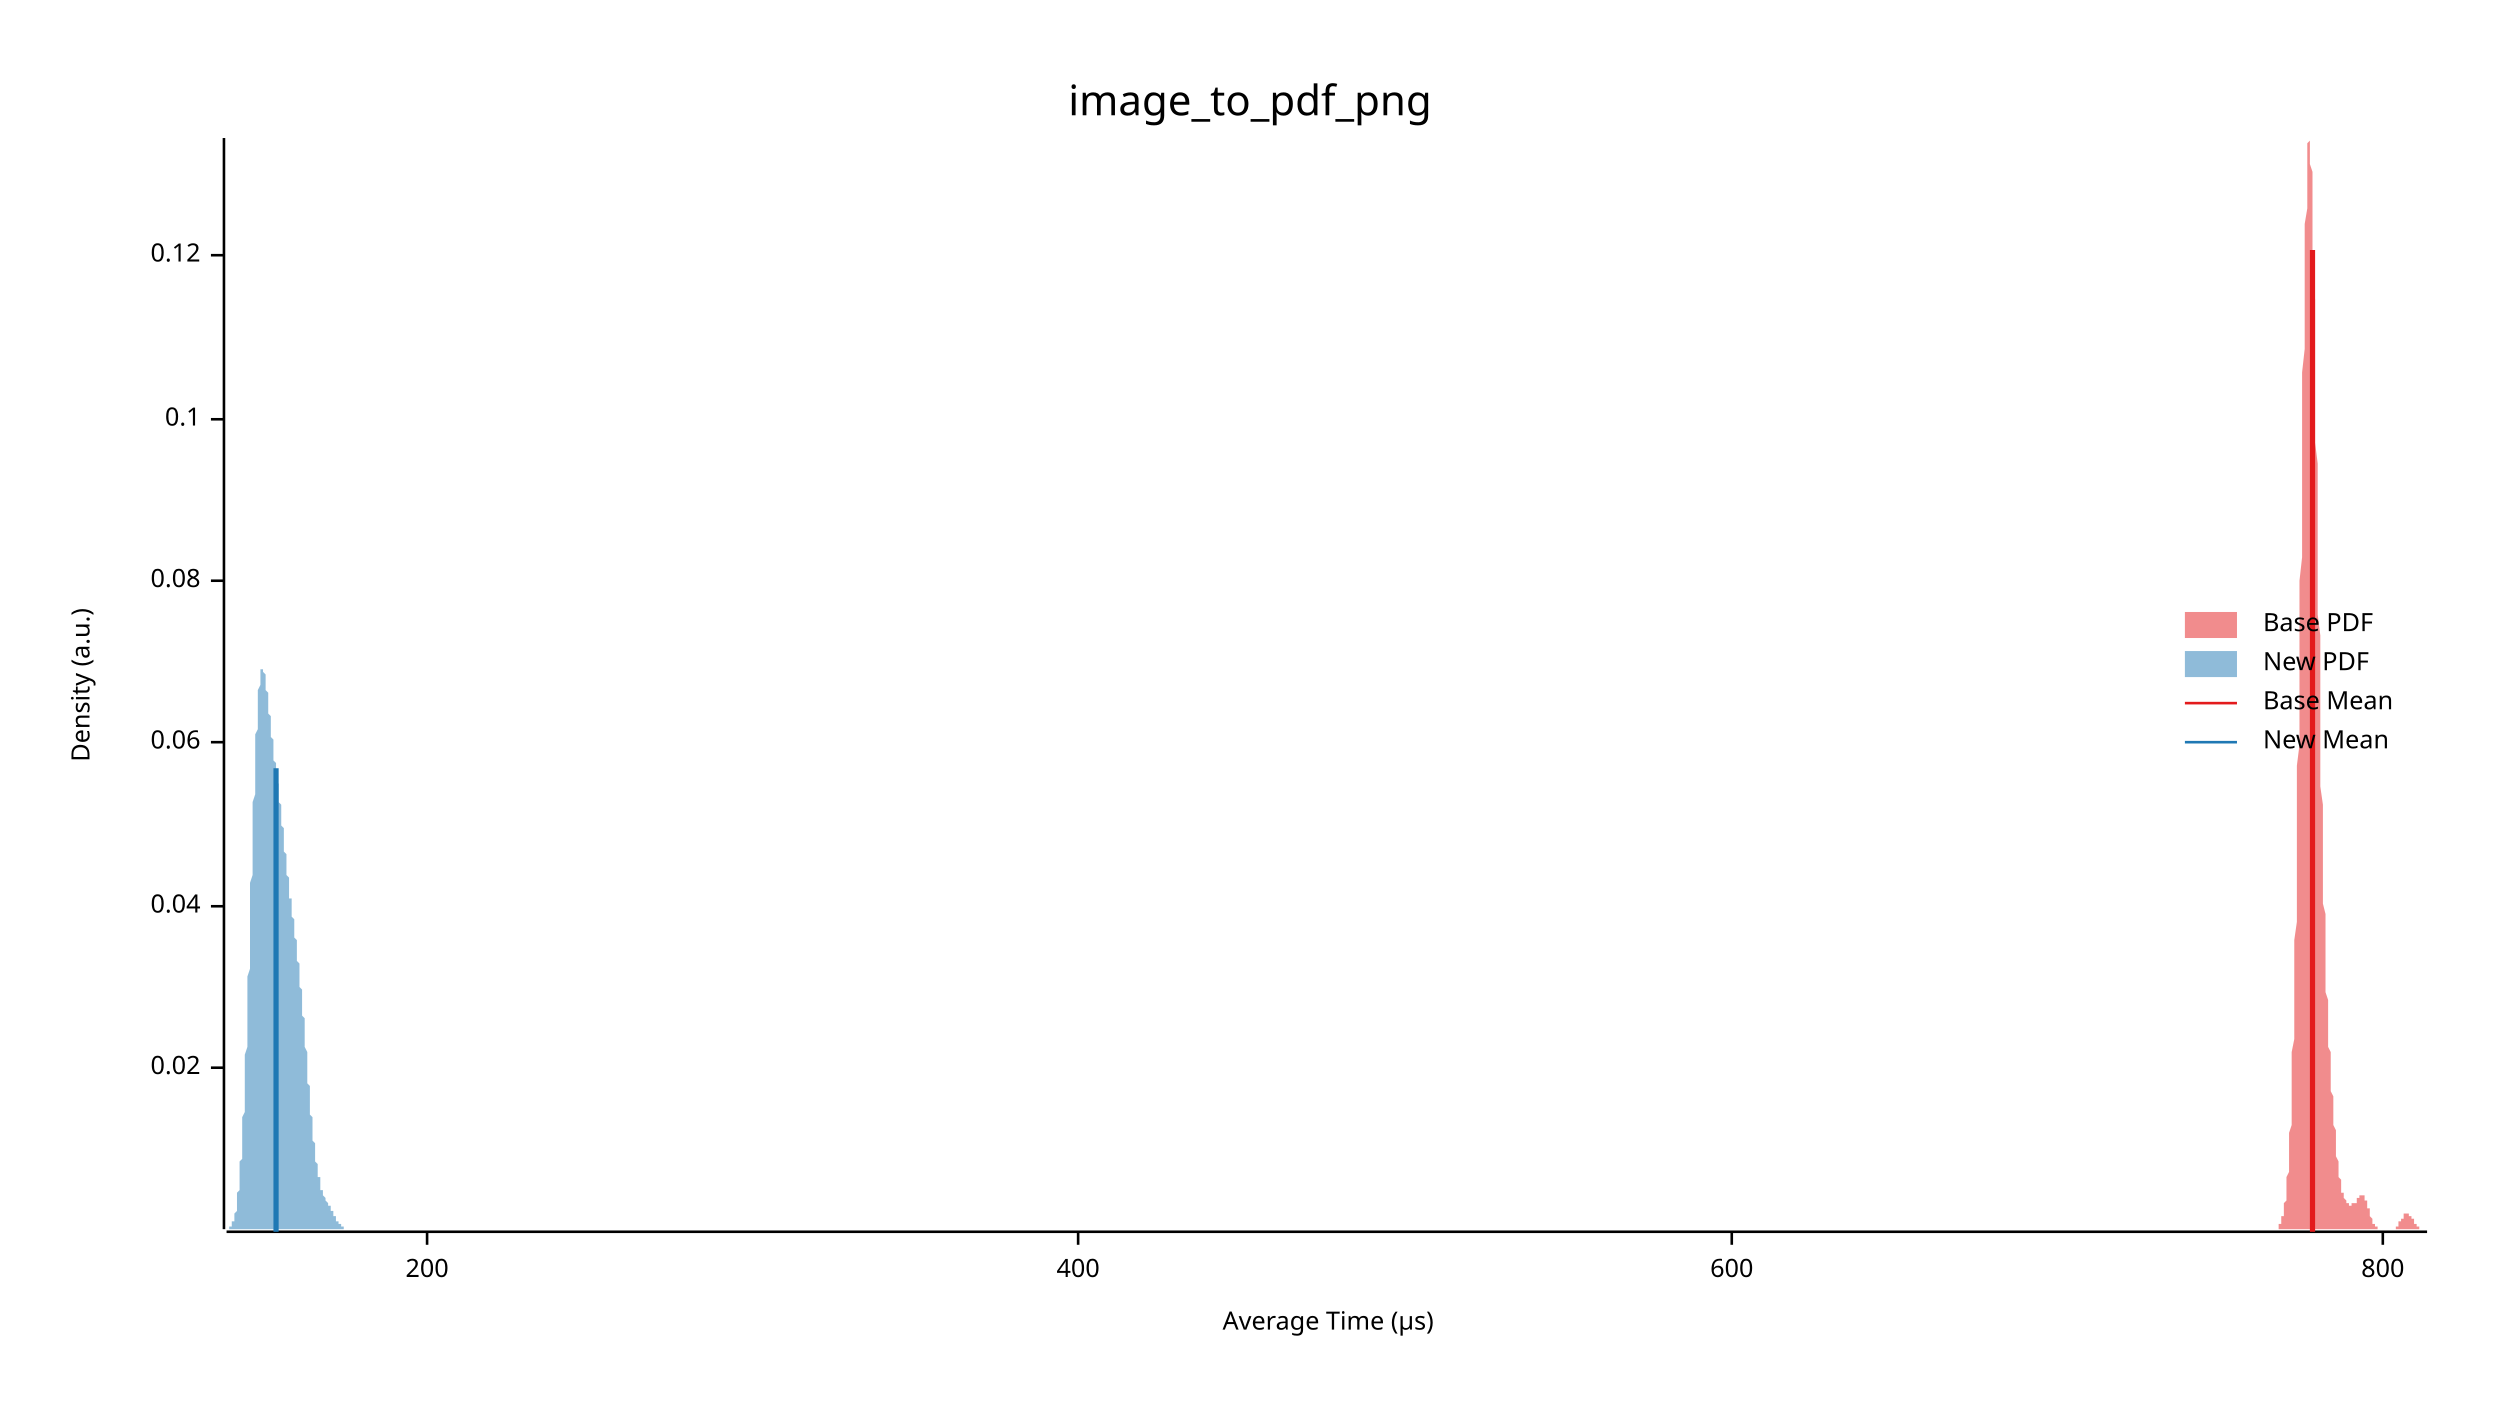
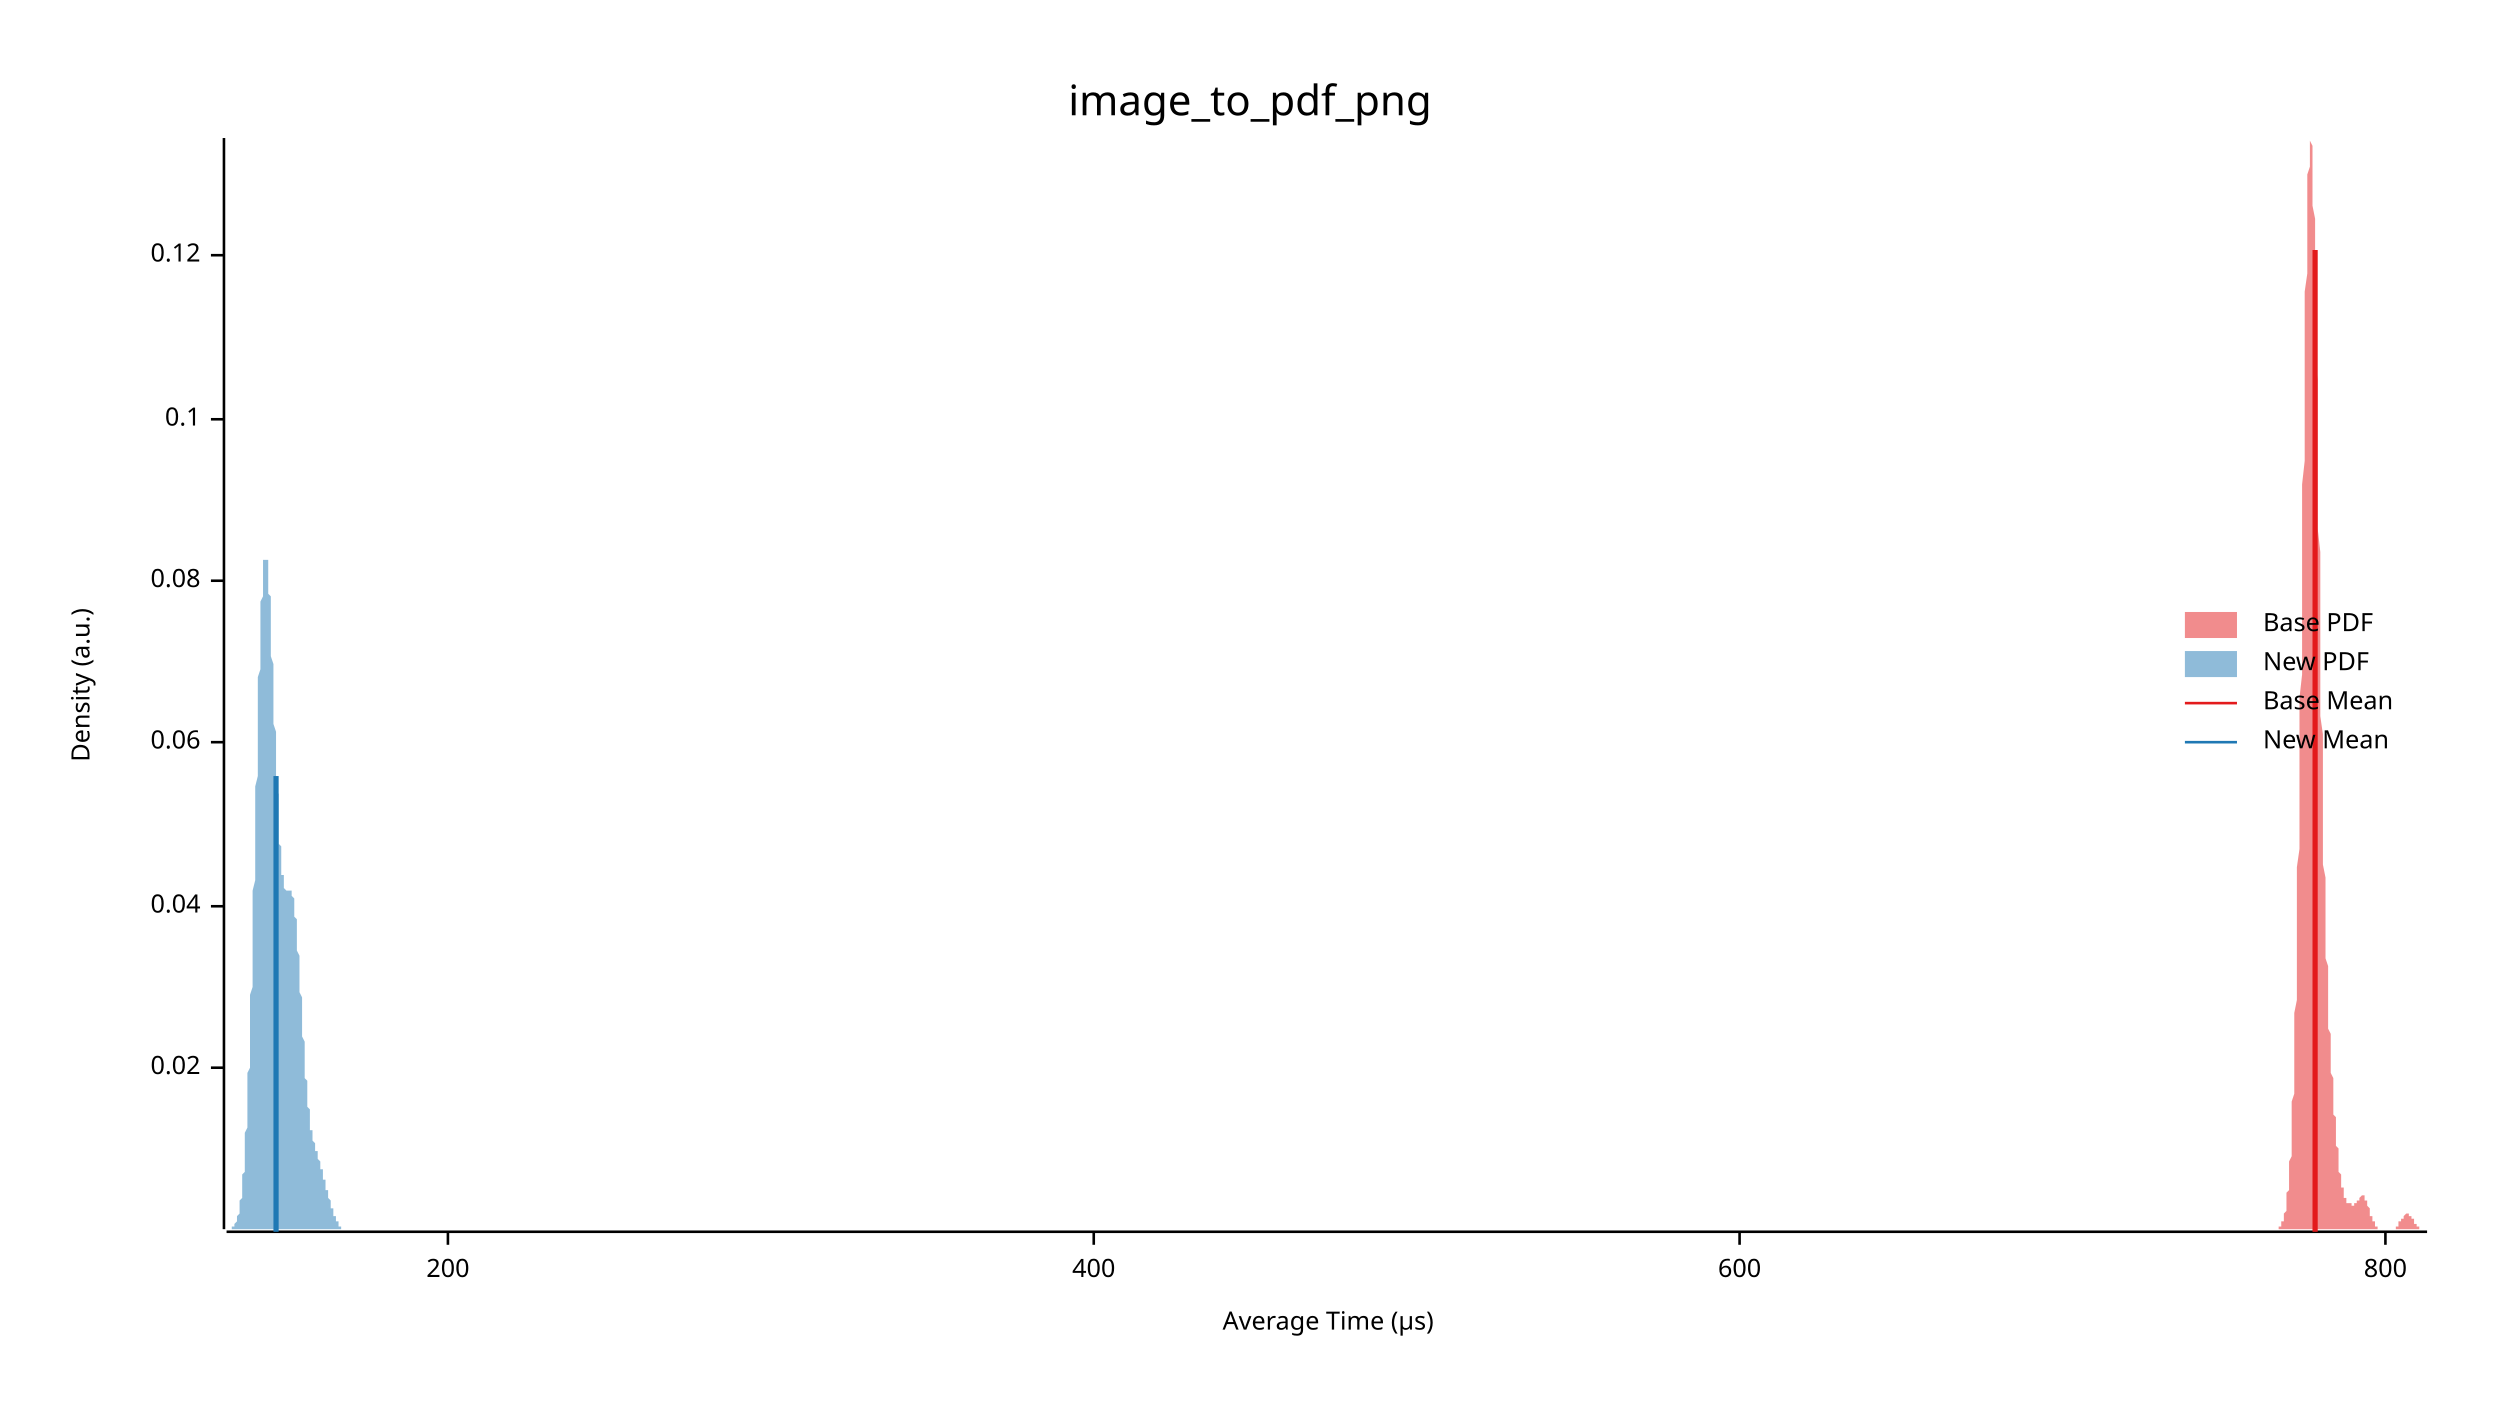
<svg xmlns="http://www.w3.org/2000/svg" width="960" height="540" viewBox="0 0 960 540">
  <text x="480" y="32" dy="0.76em" text-anchor="middle" font-family="sans-serif" font-size="16.129" opacity="1" fill="#000000">
image_to_pdf_png
</text>
  <text x="27" y="263" dy="0.76em" text-anchor="middle" font-family="sans-serif" font-size="9.677" opacity="1" fill="#000000" transform="rotate(270, 27, 263)">
Density (a.u.)
</text>
  <text x="510" y="513" dy="-0.5ex" text-anchor="middle" font-family="sans-serif" font-size="9.677" opacity="1" fill="#000000">
Average Time (µs)
</text>
  <polyline fill="none" opacity="1" stroke="#000000" stroke-width="1" points="86,53 86,472 " />
  <text x="77" y="410" dy="0.5ex" text-anchor="end" font-family="sans-serif" font-size="9.677" opacity="1" fill="#000000">
0.02
</text>
  <polyline fill="none" opacity="1" stroke="#000000" stroke-width="1" points="81,410 86,410 " />
  <text x="77" y="348" dy="0.5ex" text-anchor="end" font-family="sans-serif" font-size="9.677" opacity="1" fill="#000000">
0.04
</text>
  <polyline fill="none" opacity="1" stroke="#000000" stroke-width="1" points="81,348 86,348 " />
  <text x="77" y="285" dy="0.5ex" text-anchor="end" font-family="sans-serif" font-size="9.677" opacity="1" fill="#000000">
0.06
</text>
  <polyline fill="none" opacity="1" stroke="#000000" stroke-width="1" points="81,285 86,285 " />
  <text x="77" y="223" dy="0.5ex" text-anchor="end" font-family="sans-serif" font-size="9.677" opacity="1" fill="#000000">
0.08
</text>
  <polyline fill="none" opacity="1" stroke="#000000" stroke-width="1" points="81,223 86,223 " />
  <text x="77" y="161" dy="0.5ex" text-anchor="end" font-family="sans-serif" font-size="9.677" opacity="1" fill="#000000">
0.1
</text>
  <polyline fill="none" opacity="1" stroke="#000000" stroke-width="1" points="81,161 86,161 " />
  <text x="77" y="98" dy="0.5ex" text-anchor="end" font-family="sans-serif" font-size="9.677" opacity="1" fill="#000000">
0.12
</text>
  <polyline fill="none" opacity="1" stroke="#000000" stroke-width="1" points="81,98 86,98 " />
  <polyline fill="none" opacity="1" stroke="#000000" stroke-width="1" points="87,473 932,473 " />
-   <text x="164" y="483" dy="0.76em" text-anchor="middle" font-family="sans-serif" font-size="9.677" opacity="1" fill="#000000">
+   <text x="172" y="483" dy="0.76em" text-anchor="middle" font-family="sans-serif" font-size="9.677" opacity="1" fill="#000000">
200
</text>
-   <polyline fill="none" opacity="1" stroke="#000000" stroke-width="1" points="164,473 164,478 " />
-   <text x="414" y="483" dy="0.76em" text-anchor="middle" font-family="sans-serif" font-size="9.677" opacity="1" fill="#000000">
+   <polyline fill="none" opacity="1" stroke="#000000" stroke-width="1" points="172,473 172,478 " />
+   <text x="420" y="483" dy="0.76em" text-anchor="middle" font-family="sans-serif" font-size="9.677" opacity="1" fill="#000000">
400
</text>
-   <polyline fill="none" opacity="1" stroke="#000000" stroke-width="1" points="414,473 414,478 " />
-   <text x="665" y="483" dy="0.76em" text-anchor="middle" font-family="sans-serif" font-size="9.677" opacity="1" fill="#000000">
+   <polyline fill="none" opacity="1" stroke="#000000" stroke-width="1" points="420,473 420,478 " />
+   <text x="668" y="483" dy="0.76em" text-anchor="middle" font-family="sans-serif" font-size="9.677" opacity="1" fill="#000000">
600
</text>
-   <polyline fill="none" opacity="1" stroke="#000000" stroke-width="1" points="665,473 665,478 " />
-   <text x="915" y="483" dy="0.76em" text-anchor="middle" font-family="sans-serif" font-size="9.677" opacity="1" fill="#000000">
+   <polyline fill="none" opacity="1" stroke="#000000" stroke-width="1" points="668,473 668,478 " />
+   <text x="916" y="483" dy="0.76em" text-anchor="middle" font-family="sans-serif" font-size="9.677" opacity="1" fill="#000000">
800
</text>
-   <polyline fill="none" opacity="1" stroke="#000000" stroke-width="1" points="915,473 915,478 " />
-   <polygon opacity="0.5" fill="#E31A1C" points="873,472 873,472 873,472 873,472 873,472 873,472 873,472 873,472 873,472 874,472 874,472 874,472 874,472 874,472 874,472 874,472 874,472 875,472 875,471 875,471 875,471 875,471 875,471 875,471 875,470 875,470 876,470 876,470 876,469 876,469 876,469 876,468 876,468 876,467 877,467 877,466 877,466 877,465 877,465 877,464 877,463 877,462 878,461 878,460 878,459 878,458 878,457 878,456 878,455 878,453 878,452 879,450 879,448 879,446 879,444 879,442 879,440 879,438 879,435 880,432 880,429 880,426 880,423 880,420 880,416 880,412 880,408 880,404 881,399 881,394 881,389 881,384 881,379 881,373 881,367 881,361 882,354 882,348 882,341 882,333 882,326 882,318 882,310 882,302 882,294 883,286 883,277 883,268 883,259 883,250 883,241 883,232 883,223 884,214 884,205 884,195 884,186 884,177 884,168 884,160 884,151 884,143 885,134 885,126 885,119 885,112 885,105 885,98 885,92 885,86 886,80 886,75 886,71 886,67 886,64 886,61 886,58 886,56 886,55 887,54 887,53 887,54 887,54 887,56 887,58 887,60 887,63 888,66 888,70 888,74 888,79 888,84 888,90 888,96 888,102 888,109 889,115 889,123 889,130 889,138 889,146 889,154 889,162 889,170 890,178 890,187 890,195 890,203 890,212 890,220 890,228 890,236 891,244 891,252 891,260 891,267 891,275 891,282 891,289 891,296 891,302 892,309 892,315 892,321 892,326 892,332 892,337 892,342 892,347 893,351 893,356 893,360 893,364 893,368 893,371 893,375 893,378 893,381 894,384 894,387 894,390 894,392 894,395 894,397 894,399 894,402 895,404 895,406 895,408 895,410 895,412 895,414 895,416 895,418 895,419 896,421 896,423 896,425 896,426 896,428 896,429 896,431 896,432 897,434 897,435 897,437 897,438 897,440 897,441 897,442 897,443 897,444 898,446 898,447 898,448 898,449 898,450 898,451 898,451 898,452 899,453 899,454 899,454 899,455 899,456 899,456 899,457 899,457 899,458 900,458 900,459 900,459 900,459 900,460 900,460 900,460 900,460 901,461 901,461 901,461 901,461 901,461 901,462 901,462 901,462 901,462 902,462 902,462 902,462 902,462 902,462 902,462 902,462 902,463 903,463 903,463 903,463 903,463 903,463 903,463 903,463 903,462 903,462 904,462 904,462 904,462 904,462 904,462 904,462 904,462 904,462 905,462 905,461 905,461 905,461 905,461 905,461 905,461 905,460 906,460 906,460 906,460 906,460 906,460 906,460 906,459 906,459 906,459 907,459 907,459 907,459 907,459 907,459 907,459 907,459 907,459 908,459 908,460 908,460 908,460 908,460 908,460 908,461 908,461 908,461 909,461 909,462 909,462 909,462 909,463 909,463 909,464 909,464 910,464 910,465 910,465 910,465 910,466 910,466 910,467 910,467 910,467 911,468 911,468 911,468 911,468 911,469 911,469 911,469 911,470 912,470 912,470 912,470 912,470 912,471 912,471 912,471 912,471 912,471 913,471 913,471 913,472 913,472 913,472 913,472 913,472 913,472 914,472 914,472 914,472 914,472 914,472 914,472 914,472 914,472 914,472 915,472 915,472 915,472 915,472 915,472 915,472 915,472 915,472 916,472 916,472 916,472 916,472 916,472 916,472 916,472 916,472 916,472 917,472 917,472 917,472 917,472 917,472 917,472 917,472 917,472 918,472 918,472 918,472 918,472 918,472 918,472 918,472 918,472 919,472 919,472 919,472 919,472 919,472 919,472 919,472 919,472 919,472 920,472 920,471 920,471 920,471 920,471 920,471 920,471 920,471 921,471 921,470 921,470 921,470 921,470 921,470 921,470 921,469 921,469 922,469 922,469 922,469 922,468 922,468 922,468 922,468 922,468 923,468 923,467 923,467 923,467 923,467 923,467 923,467 923,467 923,466 924,466 924,466 924,466 924,466 924,466 924,466 924,466 924,466 925,466 925,466 925,466 925,466 925,466 925,466 925,467 925,467 925,467 926,467 926,467 926,467 926,467 926,468 926,468 926,468 926,468 927,468 927,469 927,469 927,469 927,469 927,469 927,470 927,470 927,470 928,470 928,470 928,470 928,471 928,471 928,471 928,471 928,471 929,471 929,471 929,471 929,472 929,472 929,472 929,472 929,472 929,472 930,472 930,472 930,472 930,472 930,472 930,472 930,472 930,472 931,472 931,472 931,472 931,472 931,472 931,472 931,472 931,472 932,472 932,472 873,472 " />
-   <polygon opacity="0.5" fill="#1F78B4" points="87,472 87,472 87,472 87,472 87,472 87,472 87,472 87,472 87,472 87,472 87,472 88,472 88,472 88,472 88,472 88,472 88,472 88,472 88,471 88,471 88,471 89,471 89,471 89,471 89,471 89,470 89,470 89,470 89,470 89,470 89,469 90,469 90,469 90,469 90,468 90,468 90,467 90,467 90,467 90,466 90,466 91,465 91,465 91,464 91,463 91,463 91,462 91,461 91,461 91,460 91,459 91,458 92,457 92,456 92,455 92,454 92,453 92,452 92,450 92,449 92,448 92,446 93,445 93,443 93,442 93,440 93,438 93,437 93,435 93,433 93,431 93,429 94,427 94,424 94,422 94,420 94,417 94,415 94,413 94,410 94,407 94,405 95,402 95,399 95,396 95,393 95,390 95,387 95,384 95,381 95,378 95,375 96,372 96,369 96,365 96,362 96,359 96,356 96,352 96,349 96,346 96,342 96,339 97,336 97,333 97,329 97,326 97,323 97,320 97,317 97,314 97,311 97,308 98,305 98,302 98,299 98,296 98,294 98,291 98,289 98,286 98,284 98,282 99,280 99,278 99,276 99,274 99,272 99,270 99,269 99,267 99,266 99,265 100,263 100,262 100,261 100,261 100,260 100,259 100,258 100,258 100,257 100,257 100,257 101,257 101,257 101,257 101,257 101,257 101,257 101,257 101,257 101,258 101,258 102,259 102,259 102,260 102,260 102,261 102,262 102,263 102,263 102,264 102,265 103,266 103,267 103,267 103,268 103,269 103,270 103,271 103,272 103,273 103,274 104,275 104,276 104,277 104,278 104,278 104,279 104,280 104,281 104,282 104,283 105,284 105,285 105,286 105,286 105,287 105,288 105,289 105,290 105,291 105,291 105,292 106,293 106,294 106,295 106,295 106,296 106,297 106,298 106,298 106,299 106,300 107,301 107,302 107,302 107,303 107,304 107,305 107,306 107,306 107,307 107,308 108,309 108,310 108,311 108,311 108,312 108,313 108,314 108,315 108,316 108,317 109,318 109,318 109,319 109,320 109,321 109,322 109,323 109,324 109,325 109,326 109,327 110,328 110,329 110,330 110,330 110,331 110,332 110,333 110,334 110,335 110,336 111,337 111,338 111,339 111,340 111,340 111,341 111,342 111,343 111,344 111,345 112,345 112,346 112,347 112,348 112,349 112,349 112,350 112,351 112,352 112,352 113,353 113,354 113,355 113,355 113,356 113,357 113,358 113,358 113,359 113,360 114,361 114,361 114,362 114,363 114,364 114,365 114,365 114,366 114,367 114,368 114,369 115,370 115,371 115,372 115,373 115,374 115,374 115,375 115,376 115,378 115,379 116,380 116,381 116,382 116,383 116,384 116,385 116,386 116,387 116,389 116,390 117,391 117,392 117,394 117,395 117,396 117,397 117,399 117,400 117,401 117,402 118,404 118,405 118,406 118,407 118,409 118,410 118,411 118,412 118,414 118,415 118,416 119,417 119,419 119,420 119,421 119,422 119,423 119,425 119,426 119,427 119,428 120,429 120,430 120,431 120,432 120,433 120,434 120,435 120,436 120,437 120,438 121,439 121,440 121,441 121,441 121,442 121,443 121,444 121,445 121,445 121,446 122,447 122,447 122,448 122,449 122,449 122,450 122,450 122,451 122,451 122,452 123,452 123,453 123,453 123,454 123,454 123,455 123,455 123,455 123,456 123,456 123,457 124,457 124,457 124,457 124,458 124,458 124,458 124,459 124,459 124,459 124,459 125,460 125,460 125,460 125,460 125,460 125,461 125,461 125,461 125,461 125,461 126,462 126,462 126,462 126,462 126,462 126,463 126,463 126,463 126,463 126,463 127,463 127,464 127,464 127,464 127,464 127,464 127,465 127,465 127,465 127,465 127,465 128,465 128,466 128,466 128,466 128,466 128,466 128,466 128,467 128,467 128,467 129,467 129,467 129,467 129,468 129,468 129,468 129,468 129,468 129,468 129,469 130,469 130,469 130,469 130,469 130,469 130,470 130,470 130,470 130,470 130,470 131,470 131,470 131,470 131,470 131,471 131,471 131,471 131,471 131,471 131,471 132,471 132,471 132,471 132,471 132,471 132,472 132,472 132,472 132,472 132,472 132,472 133,472 133,472 133,472 133,472 133,472 133,472 133,472 133,472 133,472 133,472 134,472 134,472 134,472 134,472 134,472 134,472 134,472 134,472 134,472 134,472 135,472 135,472 135,472 135,472 135,472 135,472 135,472 135,472 135,472 135,472 87,472 " />
-   <polyline fill="none" opacity="1" stroke="#E31A1C" stroke-width="2" points="888,473 888,96 " />
-   <polyline fill="none" opacity="1" stroke="#1F78B4" stroke-width="2" points="106,473 106,295 " />
+   <polyline fill="none" opacity="1" stroke="#000000" stroke-width="1" points="916,473 916,478 " />
+   <polygon opacity="0.5" fill="#E31A1C" points="873,472 873,472 873,472 874,472 874,472 874,472 874,472 874,472 874,472 874,472 874,472 875,472 875,472 875,472 875,472 875,472 875,472 875,472 875,471 875,471 876,471 876,471 876,471 876,471 876,470 876,470 876,470 876,470 876,469 877,469 877,469 877,468 877,468 877,467 877,467 877,466 877,466 878,465 878,465 878,464 878,463 878,462 878,461 878,460 878,459 878,458 879,457 879,456 879,455 879,453 879,452 879,450 879,448 879,446 880,444 880,442 880,440 880,438 880,435 880,432 880,429 880,426 880,423 881,420 881,416 881,412 881,408 881,404 881,399 881,394 881,389 882,384 882,379 882,373 882,367 882,361 882,354 882,348 882,341 882,333 883,326 883,318 883,310 883,302 883,294 883,286 883,277 883,268 884,259 884,250 884,241 884,232 884,223 884,214 884,205 884,195 884,186 885,177 885,168 885,160 885,151 885,143 885,134 885,126 885,119 885,112 886,105 886,98 886,92 886,86 886,80 886,75 886,71 886,67 887,64 887,61 887,58 887,56 887,55 887,54 887,53 887,54 887,54 888,56 888,58 888,60 888,63 888,66 888,70 888,74 888,79 889,84 889,90 889,96 889,102 889,109 889,115 889,123 889,130 889,138 890,146 890,154 890,162 890,170 890,178 890,187 890,195 890,203 891,212 891,220 891,228 891,236 891,244 891,252 891,260 891,267 891,275 892,282 892,289 892,296 892,302 892,309 892,315 892,321 892,326 892,332 893,337 893,342 893,347 893,351 893,356 893,360 893,364 893,368 894,371 894,375 894,378 894,381 894,384 894,387 894,390 894,392 894,395 895,397 895,399 895,402 895,404 895,406 895,408 895,410 895,412 896,414 896,416 896,418 896,419 896,421 896,423 896,425 896,426 896,428 897,429 897,431 897,432 897,434 897,435 897,437 897,438 897,440 898,441 898,442 898,443 898,444 898,446 898,447 898,448 898,449 898,450 899,451 899,451 899,452 899,453 899,454 899,454 899,455 899,456 900,456 900,457 900,457 900,458 900,458 900,459 900,459 900,459 900,460 901,460 901,460 901,460 901,461 901,461 901,461 901,461 901,461 901,462 902,462 902,462 902,462 902,462 902,462 902,462 902,462 902,462 903,462 903,462 903,463 903,463 903,463 903,463 903,463 903,463 903,463 904,463 904,462 904,462 904,462 904,462 904,462 904,462 904,462 905,462 905,462 905,462 905,462 905,461 905,461 905,461 905,461 905,461 906,461 906,460 906,460 906,460 906,460 906,460 906,460 906,460 907,459 907,459 907,459 907,459 907,459 907,459 907,459 907,459 907,459 908,459 908,459 908,459 908,460 908,460 908,460 908,460 908,460 908,461 909,461 909,461 909,461 909,462 909,462 909,462 909,463 909,463 910,464 910,464 910,464 910,465 910,465 910,465 910,466 910,466 910,467 911,467 911,467 911,468 911,468 911,468 911,468 911,469 911,469 912,469 912,470 912,470 912,470 912,470 912,470 912,471 912,471 912,471 913,471 913,471 913,471 913,471 913,472 913,472 913,472 913,472 914,472 914,472 914,472 914,472 914,472 914,472 914,472 914,472 914,472 915,472 915,472 915,472 915,472 915,472 915,472 915,472 915,472 916,472 916,472 916,472 916,472 916,472 916,472 916,472 916,472 916,472 917,472 917,472 917,472 917,472 917,472 917,472 917,472 917,472 917,472 918,472 918,472 918,472 918,472 918,472 918,472 918,472 918,472 919,472 919,472 919,472 919,472 919,472 919,472 919,472 919,472 919,472 920,472 920,472 920,471 920,471 920,471 920,471 920,471 920,471 921,471 921,471 921,470 921,470 921,470 921,470 921,470 921,470 921,469 922,469 922,469 922,469 922,469 922,468 922,468 922,468 922,468 923,468 923,468 923,467 923,467 923,467 923,467 923,467 923,467 923,467 924,466 924,466 924,466 924,466 924,466 924,466 924,466 924,466 924,466 925,466 925,466 925,466 925,466 925,466 925,466 925,467 925,467 926,467 926,467 926,467 926,467 926,467 926,468 926,468 926,468 926,468 927,468 927,469 927,469 927,469 927,469 927,469 927,470 927,470 928,470 928,470 928,470 928,470 928,471 928,471 928,471 928,471 928,471 929,471 929,471 929,471 929,472 929,472 929,472 929,472 929,472 930,472 930,472 930,472 930,472 930,472 930,472 930,472 930,472 930,472 931,472 931,472 931,472 931,472 931,472 931,472 931,472 931,472 932,472 932,472 873,472 " />
+   <polygon opacity="0.5" fill="#1F78B4" points="87,472 87,472 87,472 87,472 87,472 87,472 87,472 87,472 87,472 87,472 87,472 88,472 88,472 88,472 88,472 88,472 88,472 88,472 88,472 88,472 88,472 89,472 89,472 89,472 89,472 89,472 89,472 89,472 89,472 89,471 89,471 89,471 90,471 90,471 90,471 90,471 90,471 90,470 90,470 90,470 90,470 90,470 91,469 91,469 91,469 91,469 91,468 91,468 91,468 91,468 91,467 91,467 92,466 92,466 92,465 92,465 92,465 92,464 92,463 92,463 92,462 92,462 92,461 93,460 93,459 93,458 93,458 93,457 93,456 93,455 93,454 93,453 93,451 94,450 94,449 94,448 94,446 94,445 94,443 94,442 94,440 94,438 94,437 94,435 95,433 95,431 95,429 95,427 95,424 95,422 95,420 95,417 95,415 95,412 96,410 96,407 96,404 96,401 96,398 96,395 96,392 96,389 96,385 96,382 97,379 97,375 97,372 97,368 97,364 97,361 97,357 97,353 97,349 97,345 97,342 98,338 98,334 98,330 98,326 98,322 98,318 98,314 98,310 98,306 98,302 99,298 99,294 99,290 99,286 99,282 99,278 99,274 99,271 99,267 99,264 99,260 100,257 100,254 100,251 100,247 100,244 100,242 100,239 100,236 100,234 100,231 101,229 101,227 101,225 101,223 101,222 101,220 101,219 101,217 101,216 101,215 102,215 102,214 102,213 102,213 102,213 102,213 102,213 102,213 102,213 102,214 102,215 103,215 103,216 103,217 103,218 103,220 103,221 103,223 103,224 103,226 103,228 104,229 104,231 104,234 104,236 104,238 104,240 104,242 104,245 104,247 104,250 104,252 105,255 105,257 105,260 105,263 105,265 105,268 105,270 105,273 105,276 105,278 106,281 106,283 106,286 106,289 106,291 106,293 106,296 106,298 106,300 106,303 107,305 107,307 107,309 107,311 107,313 107,315 107,317 107,319 107,320 107,322 107,324 108,325 108,327 108,328 108,329 108,331 108,332 108,333 108,334 108,335 108,336 109,336 109,337 109,338 109,339 109,339 109,340 109,340 109,341 109,341 109,341 109,341 110,342 110,342 110,342 110,342 110,342 110,342 110,342 110,342 110,342 110,342 111,342 111,342 111,342 111,342 111,342 111,342 111,342 111,342 111,342 111,342 112,342 112,342 112,342 112,342 112,343 112,343 112,343 112,343 112,344 112,344 112,344 113,345 113,345 113,346 113,347 113,347 113,348 113,349 113,350 113,351 113,352 114,353 114,354 114,355 114,356 114,357 114,358 114,360 114,361 114,362 114,364 114,365 115,367 115,368 115,370 115,371 115,373 115,375 115,376 115,378 115,380 115,381 116,383 116,385 116,386 116,388 116,390 116,391 116,393 116,395 116,396 116,398 117,400 117,401 117,403 117,404 117,406 117,407 117,409 117,410 117,411 117,413 117,414 118,415 118,417 118,418 118,419 118,420 118,421 118,422 118,423 118,424 118,425 119,426 119,427 119,428 119,429 119,430 119,430 119,431 119,432 119,432 119,433 119,434 120,434 120,435 120,435 120,436 120,436 120,437 120,437 120,438 120,438 120,438 121,439 121,439 121,439 121,440 121,440 121,441 121,441 121,441 121,441 121,442 122,442 122,442 122,443 122,443 122,443 122,444 122,444 122,444 122,445 122,445 122,445 123,446 123,446 123,446 123,447 123,447 123,447 123,448 123,448 123,448 123,449 124,449 124,449 124,450 124,450 124,450 124,451 124,451 124,452 124,452 124,452 124,453 125,453 125,454 125,454 125,454 125,455 125,455 125,456 125,456 125,456 125,457 126,457 126,457 126,458 126,458 126,459 126,459 126,459 126,460 126,460 126,460 127,461 127,461 127,461 127,462 127,462 127,463 127,463 127,463 127,463 127,464 127,464 128,464 128,465 128,465 128,465 128,466 128,466 128,466 128,466 128,467 128,467 129,467 129,467 129,468 129,468 129,468 129,468 129,468 129,469 129,469 129,469 129,469 130,469 130,469 130,470 130,470 130,470 130,470 130,470 130,470 130,470 130,471 131,471 131,471 131,471 131,471 131,471 131,471 131,471 131,471 131,471 131,472 132,472 132,472 132,472 132,472 132,472 132,472 132,472 132,472 132,472 132,472 132,472 133,472 133,472 133,472 133,472 133,472 133,472 133,472 133,472 133,472 133,472 134,472 134,472 134,472 134,472 134,472 134,472 134,472 134,472 134,472 134,472 134,472 134,472 87,472 " />
+   <polyline fill="none" opacity="1" stroke="#E31A1C" stroke-width="2" points="889,473 889,96 " />
+   <polyline fill="none" opacity="1" stroke="#1F78B4" stroke-width="2" points="106,473 106,298 " />
  <text x="869" y="235" dy="0.76em" text-anchor="start" font-family="sans-serif" font-size="9.677" opacity="1" fill="#000000">
Base PDF
</text>
  <text x="869" y="250" dy="0.76em" text-anchor="start" font-family="sans-serif" font-size="9.677" opacity="1" fill="#000000">
New PDF
</text>
  <text x="869" y="265" dy="0.76em" text-anchor="start" font-family="sans-serif" font-size="9.677" opacity="1" fill="#000000">
Base Mean
</text>
  <text x="869" y="280" dy="0.76em" text-anchor="start" font-family="sans-serif" font-size="9.677" opacity="1" fill="#000000">
New Mean
</text>
  <rect x="839" y="235" width="20" height="10" opacity="0.5" fill="#E31A1C" stroke="none" />
  <rect x="839" y="250" width="20" height="10" opacity="0.5" fill="#1F78B4" stroke="none" />
  <polyline fill="none" opacity="1" stroke="#E31A1C" stroke-width="1" points="839,270 859,270 " />
  <polyline fill="none" opacity="1" stroke="#1F78B4" stroke-width="1" points="839,285 859,285 " />
</svg>
